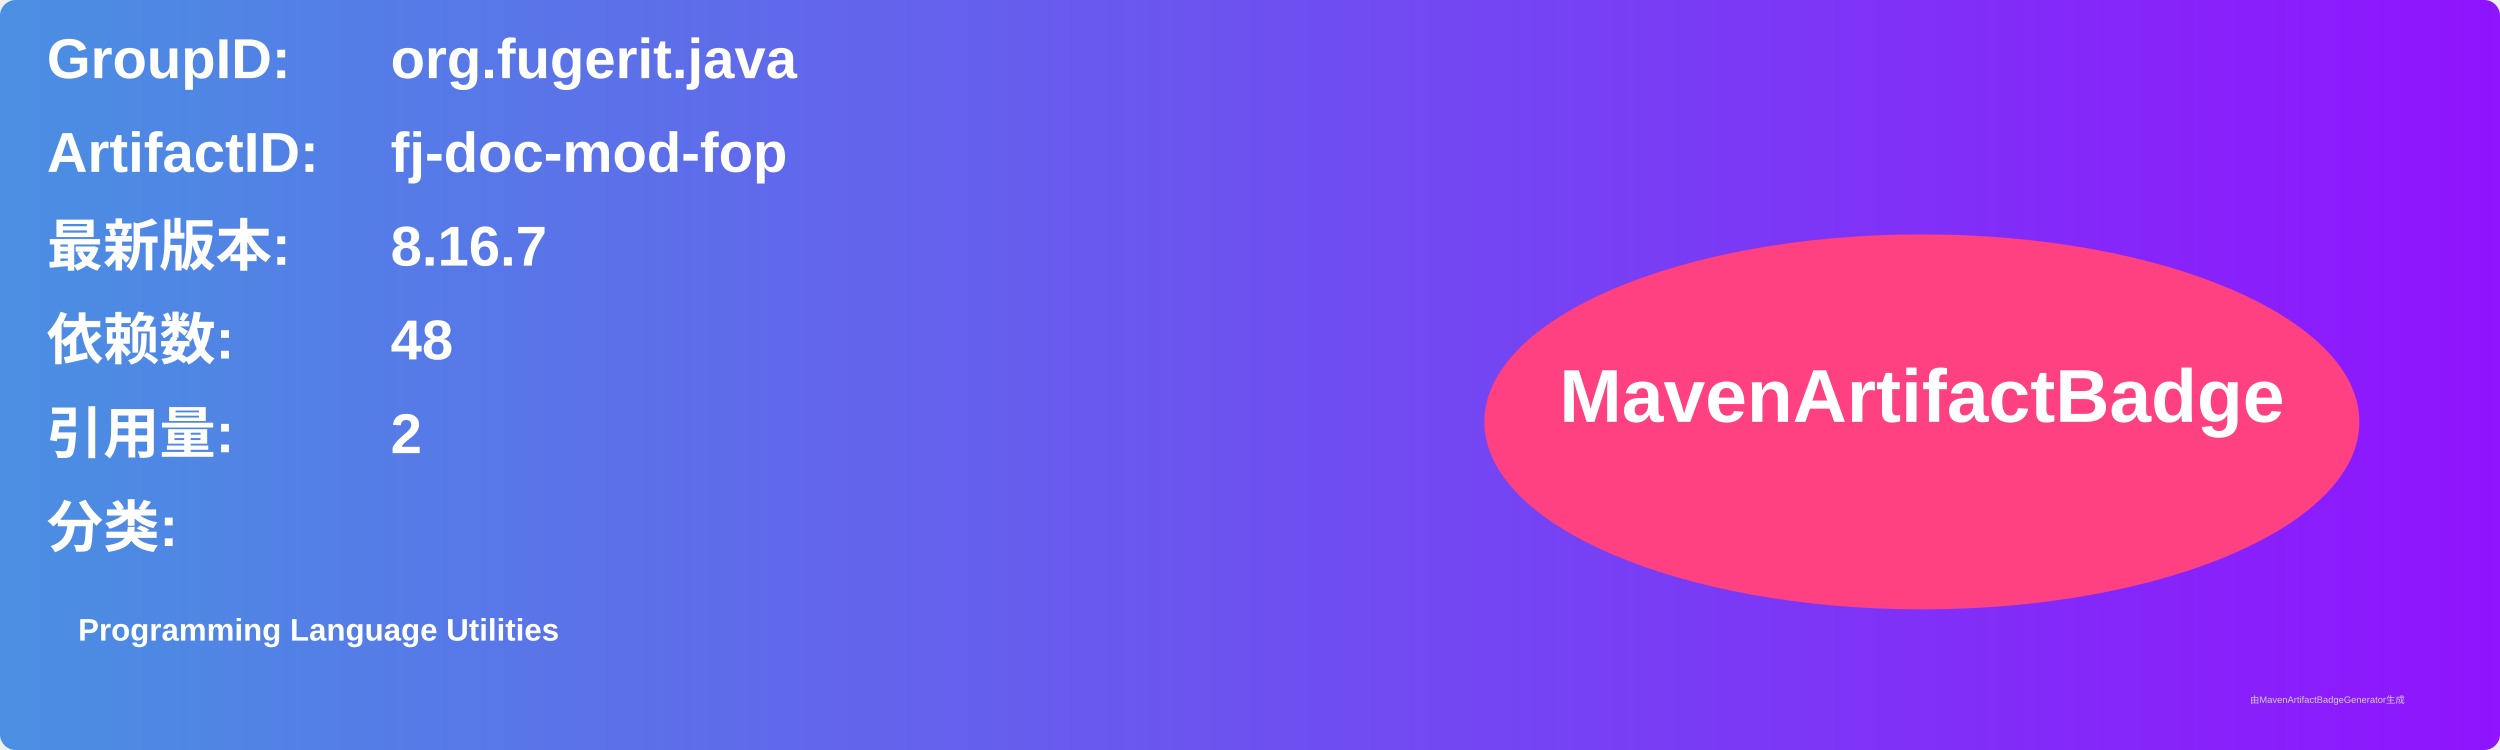
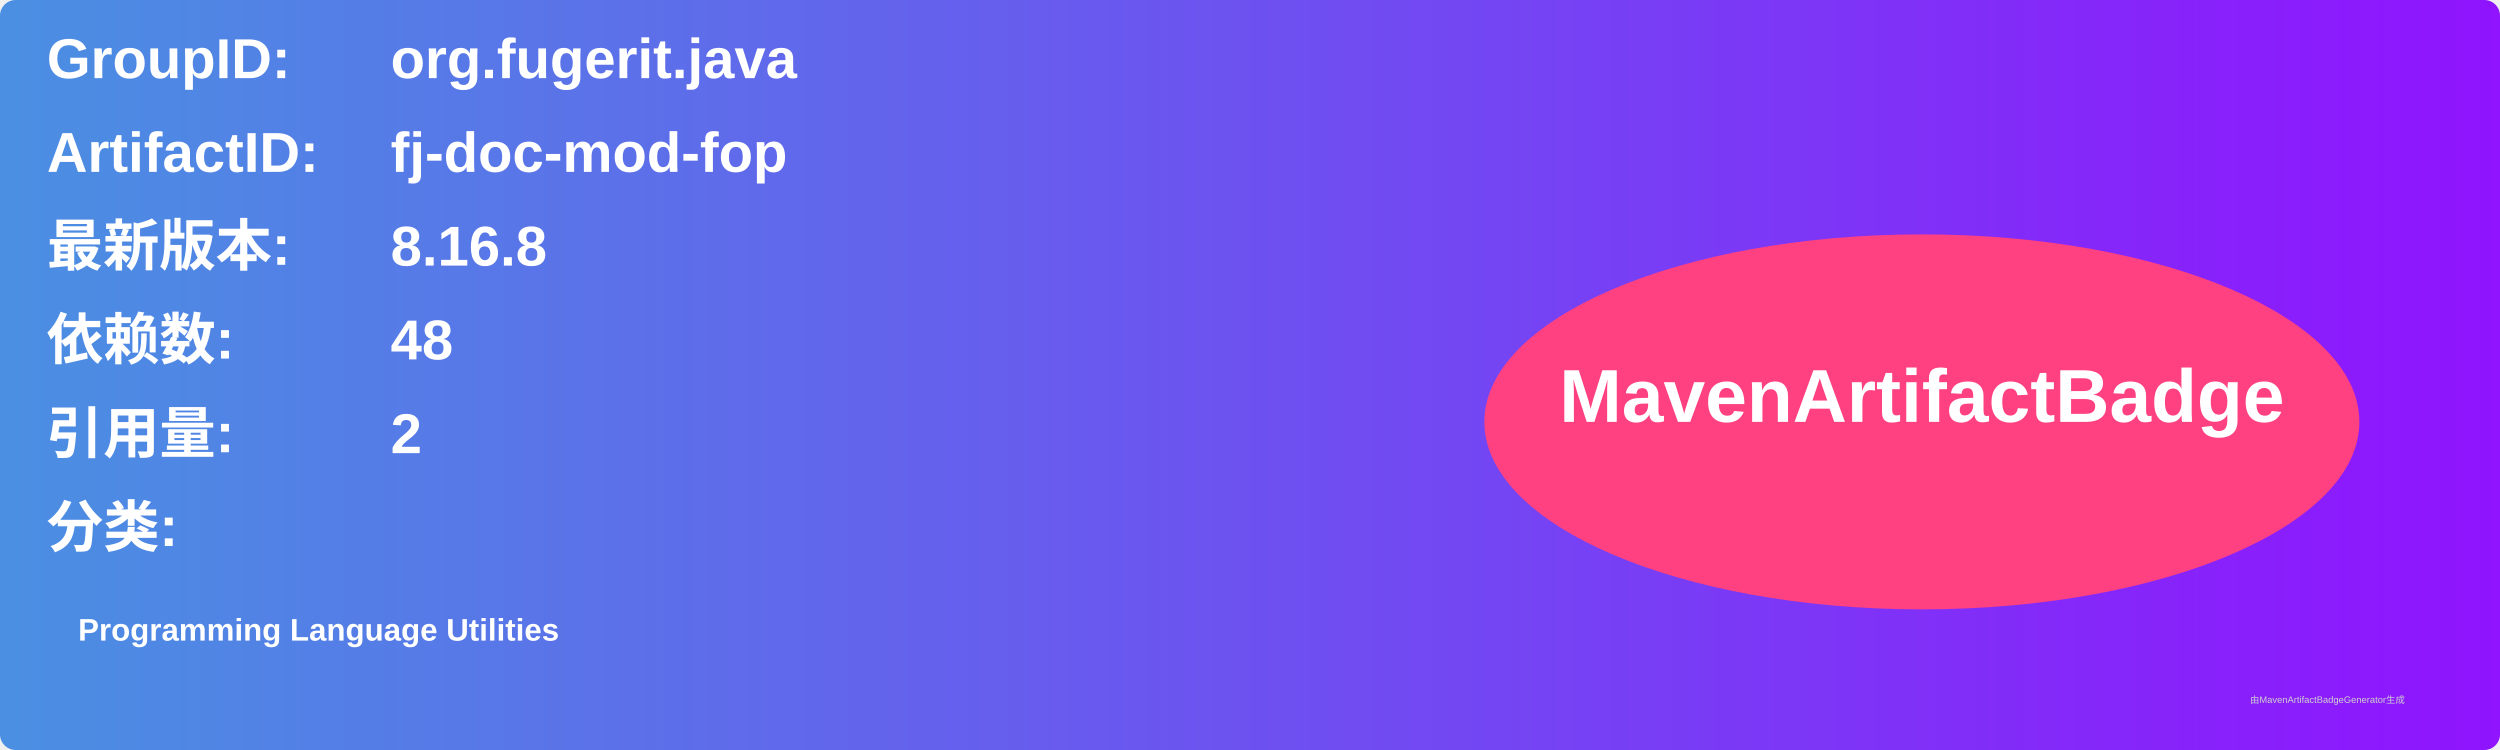
<svg xmlns="http://www.w3.org/2000/svg" width="800" height="240" viewBox="0 0 800 240">
  <linearGradient id="grad" x1="0%" y1="0%" x2="100%" y2="0%">
    <stop offset="0%" stop-color="#4a90e2" />
    <stop offset="100%" stop-color="#9013fe" />
  </linearGradient>
  <rect width="100%" height="100%" rx="5" ry="5" fill="url(#grad)" />
  <g transform="translate(15, 15)">
    <text x="0" y="10" font-family="Arial" font-size="18" fill="white" font-weight="bold" width="260">GroupID:</text>
    <text x="110" y="10" font-family="Arial" font-size="18" fill="white" font-weight="bold" width="460">org.fugerit.java</text>
    <text x="0" y="40" font-family="Arial" font-size="18" fill="white" font-weight="bold" width="260">ArtifactID:</text>
    <text x="110" y="40" font-family="Arial" font-size="18" fill="white" font-weight="bold" width="460">fj-doc-mod-fop</text>
    <text x="0" y="70" font-family="Arial" font-size="18" fill="white" font-weight="bold">最新版本:</text>
    <text x="110" y="70" font-family="Arial" font-size="18" fill="white" font-weight="bold">
-       <tspan font-weight="bold">8.16.7</tspan>
+       <tspan font-weight="bold">8.16.8</tspan>
    </text>
    <text x="0" y="100" font-family="Arial" font-size="18" fill="white" font-weight="bold">依赖数: </text>
    <text x="110" y="100" font-family="Arial" font-size="18" fill="white">
      <tspan font-weight="bold">48</tspan>
    </text>
    <text x="0" y="130" font-family="Arial" font-size="18" fill="white" font-weight="bold">引用量: </text>
    <text x="110" y="130" font-family="Arial" font-size="18" fill="white">
      <tspan font-weight="bold">2</tspan>
    </text>
    <text x="0" y="160" font-family="Arial" font-size="18" fill="white" font-weight="bold">分类:</text>
    <text x="10" y="190" font-family="Arial" font-size="10" fill="white">
      <tspan font-weight="bold">Programming Language Utilities</tspan>
    </text>
    <ellipse cx="600" cy="120" rx="140" ry="60" fill="#ff4081" />
    <text x="600" y="120" text-anchor="middle" font-family="Arial" font-size="24" fill="white" font-weight="bold">MavenArtifactBadge</text>
  </g>
  <text x="720" y="225" font-family="Arial" font-size="3" fill="#d0d0d0">由MavenArtifactBadgeGenerator生成</text>
</svg>
